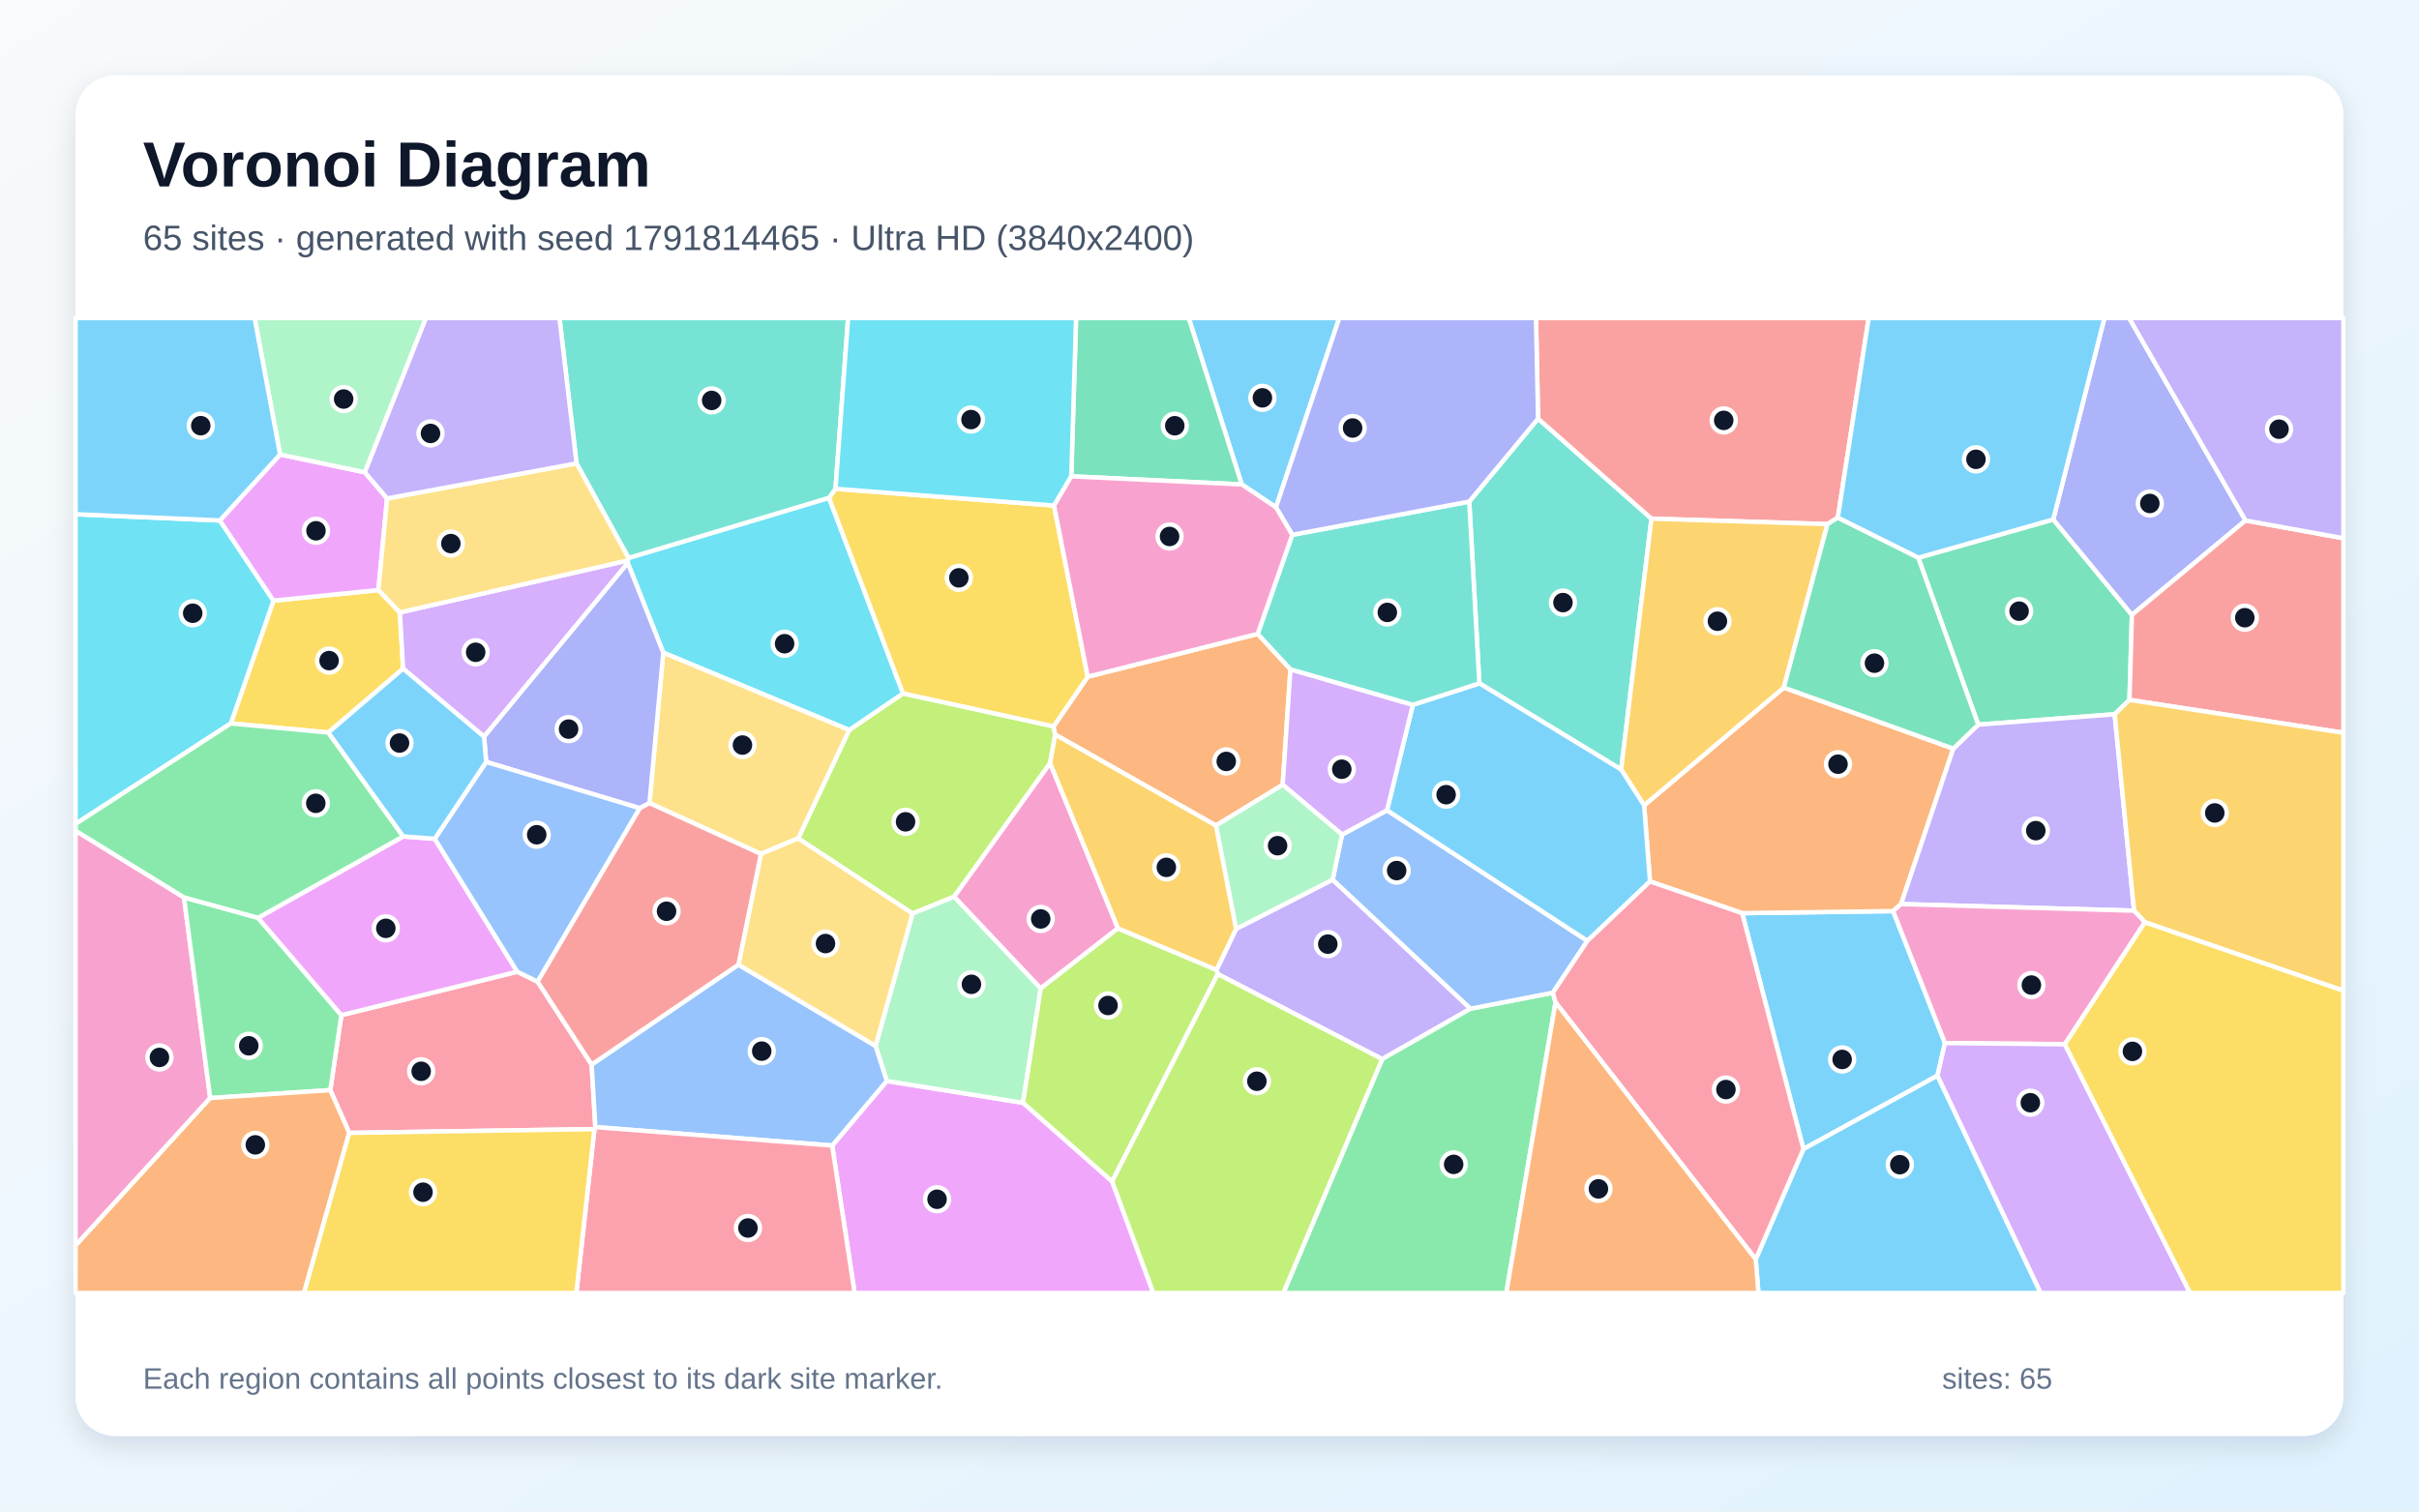
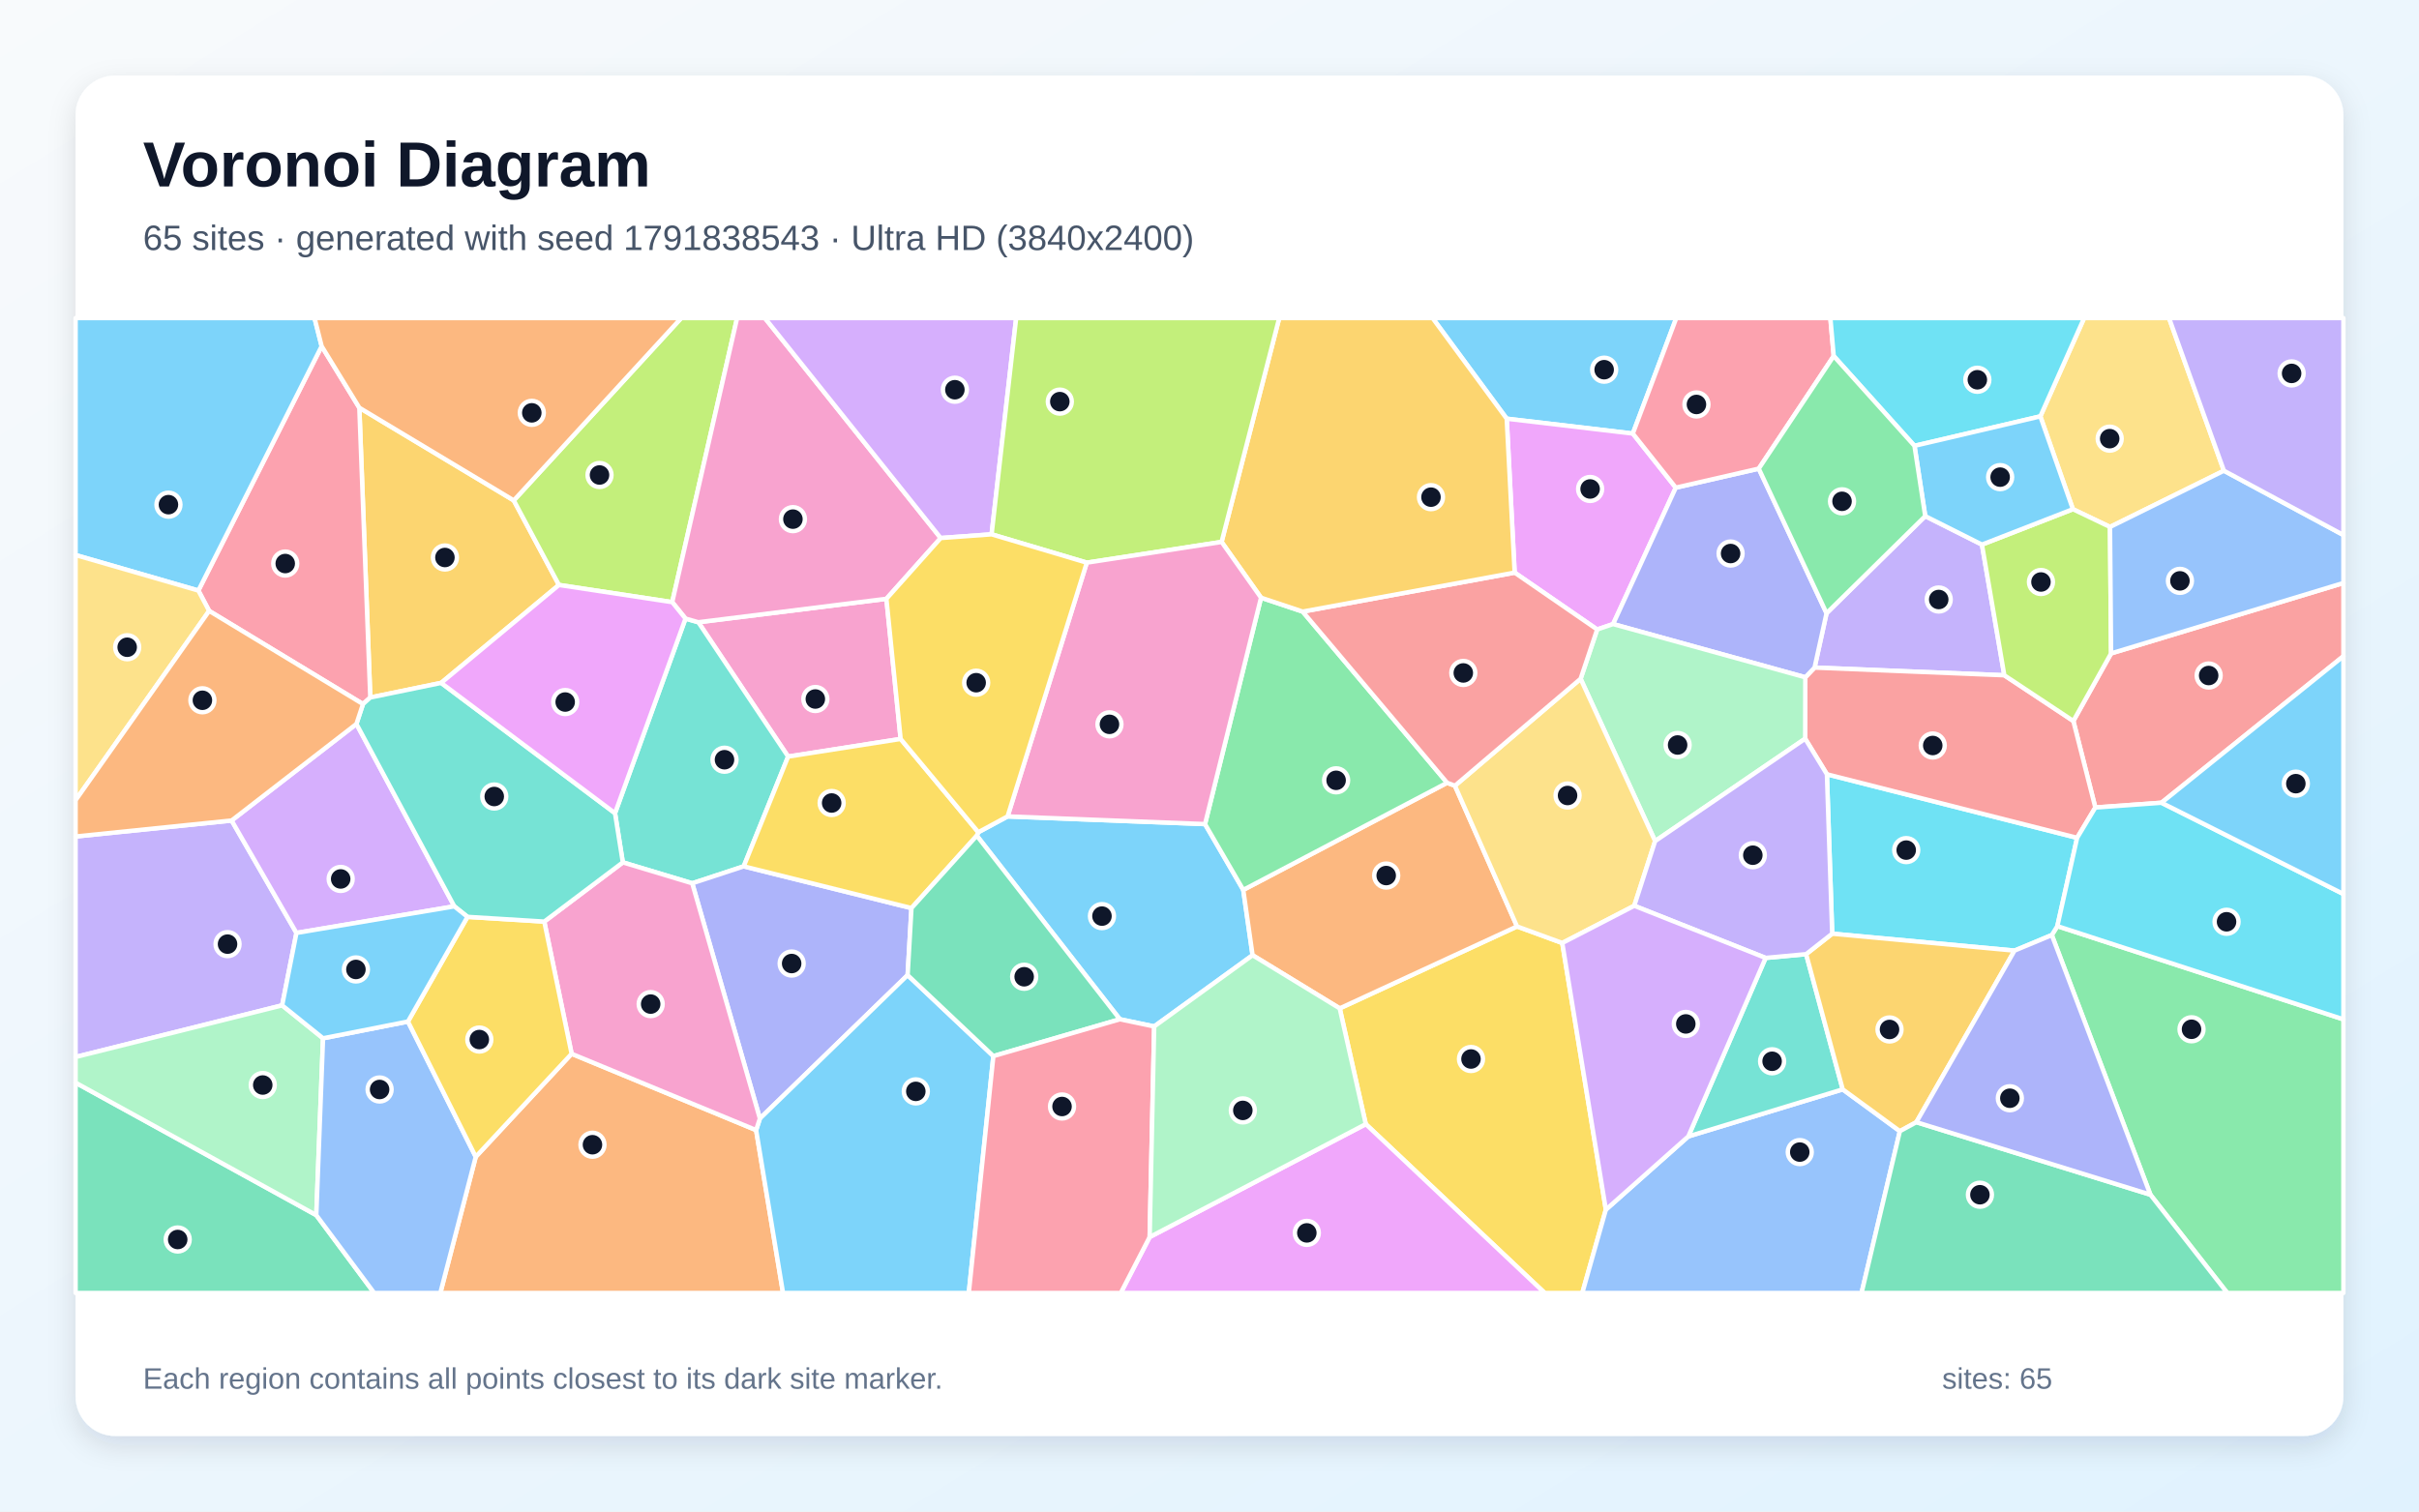
<svg xmlns="http://www.w3.org/2000/svg" width="3840" height="2400" viewBox="0 0 3840 2400" role="img" aria-labelledby="title description">
  <defs>
    <linearGradient id="background" x1="0" y1="0" x2="1" y2="1">
      <stop stop-color="#F8FAFC" />
      <stop offset="1" stop-color="#E0F2FE" />
    </linearGradient>
    <filter id="shadow" x="-5%" y="-5%" width="110%" height="110%">
      <feDropShadow dx="0" dy="15" stdDeviation="22" flood-color="#0F172A" flood-opacity=".12" />
    </filter>
  </defs>
  <rect width="3840" height="2400" fill="url(#background)" />
  <rect x="120" y="120" width="3600" height="2160" rx="63" fill="#FFFFFF" filter="url(#shadow)" />
  <g font-family="Arial, sans-serif">
    <text x="227" y="296" font-size="101" font-weight="700" fill="#0F172A">Voronoi Diagram</text>
-     <text x="227" y="397" font-size="56" fill="#475569">65 sites · generated with seed 1791814465 · Ultra HD (3840x2400)</text>
+     <text x="227" y="397" font-size="56" fill="#475569">65 sites · generated with seed 1791838543 · Ultra HD (3840x2400)</text>
  </g>
  <g stroke="#FFFFFF" stroke-width="7" stroke-linejoin="round">
-     <polygon points="3087.5,1656.2 3075.6,1707.9 2862.8,1824.5 2765.6,1449.9 3005.2,1446.6" fill="#38BDF8" fill-opacity="0.65" />
-     <polygon points="1933.1,1546.6 1931.2,1540.0 1962.2,1474.9 2115.5,1396.7 2334.4,1601.6 2194.1,1681.7" fill="#A78BFA" fill-opacity="0.65" />
-     <polygon points="120.0,1977.7 120.0,1319.0 292.1,1424.9 333.7,1743.5" fill="#F472B6" fill-opacity="0.65" />
-     <polygon points="2619.3,1399.6 2609.9,1278.8 2831.7,1091.7 3100.7,1188.7 3017.8,1435.5 3005.2,1446.6 2765.6,1449.9" fill="#FB923C" fill-opacity="0.65" />
-     <polygon points="600.7,936.9 634.8,972.4 639.9,1061.7 521.2,1163.1 366.4,1148.7 434.1,953.7" fill="#FACC15" fill-opacity="0.65" />
-     <polygon points="2194.1,1681.7 2334.4,1601.6 2465.1,1576.2 2469.3,1591.6 2391.2,2053.0 2037.2,2053.0" fill="#4ADE80" fill-opacity="0.65" />
-     <polygon points="2332.3,796.4 2441.6,664.7 2621.6,823.5 2573.5,1221.9 2348.4,1085.0" fill="#2DD4BF" fill-opacity="0.65" />
-     <polygon points="2465.1,1576.2 2334.4,1601.6 2115.5,1396.7 2130.4,1325.2 2201.8,1286.5 2519.9,1493.9" fill="#60A5FA" fill-opacity="0.65" />
-     <polygon points="1321.0,1818.9 1407.7,1716.4 1624.0,1751.0 1765.5,1875.8 1830.9,2053.0 1356.6,2053.0" fill="#E879F9" fill-opacity="0.65" />
-     <polygon points="3380.4,1111.3 3356.9,1134.1 3140.3,1150.6 3045.1,885.6 3259.4,824.8 3384.3,976.3" fill="#34D399" fill-opacity="0.65" />
-     <polygon points="2917.4,822.1 2901.0,832.2 2621.6,823.5 2441.6,664.7 2438.3,505.0 2966.4,505.0" fill="#F87171" fill-opacity="0.65" />
-     <polygon points="3564.6,826.4 3384.3,976.3 3259.4,824.8 3340.6,505.0 3379.9,505.0" fill="#818CF8" fill-opacity="0.65" />
-     <polygon points="2901.0,832.2 2831.7,1091.7 2609.9,1278.8 2573.5,1221.9 2621.6,823.5" fill="#FBBF24" fill-opacity="0.65" />
-     <polygon points="1672.5,1153.3 1675.0,1166.4 1667.0,1211.8 1514.7,1423.8 1448.6,1450.6 1267.0,1331.2 1348.0,1159.1 1433.5,1101.0" fill="#A3E635" fill-opacity="0.65" />
-     <polygon points="996.5,889.9 996.6,894.0 768.4,1169.7 639.9,1061.7 634.8,972.4" fill="#C084FC" fill-opacity="0.65" />
-     <polygon points="554.4,1798.8 524.3,1730.9 541.9,1611.9 821.1,1542.9 853.4,1558.7 939.2,1690.3 945.1,1789.6 943.6,1792.8" fill="#FB7185" fill-opacity="0.65" />
-     <polygon points="997.7,885.9 1316.0,790.4 1433.5,1101.0 1348.0,1159.1 1052.9,1036.3 996.6,894.0 996.5,889.9" fill="#22D3EE" fill-opacity="0.65" />
-     <polygon points="1624.0,1751.0 1407.7,1716.4 1389.9,1660.7 1448.6,1450.6 1514.7,1423.8 1652.1,1569.3" fill="#86EFAC" fill-opacity="0.65" />
-     <polygon points="1207.9,1355.9 1031.0,1275.1 1052.9,1036.3 1348.0,1159.1 1267.0,1331.2" fill="#FCD34D" fill-opacity="0.65" />
-     <polygon points="2519.9,1493.9 2201.8,1286.5 2242.8,1119.1 2348.4,1085.0 2573.5,1221.9 2609.9,1278.8 2619.3,1399.6" fill="#38BDF8" fill-opacity="0.65" />
-     <polygon points="3259.4,824.8 3045.1,885.6 2917.4,822.1 2966.4,505.0 3340.6,505.0" fill="#38BDF8" fill-opacity="0.65" />
-     <polygon points="3387.7,1446.0 3017.8,1435.5 3100.7,1188.7 3140.3,1150.6 3356.9,1134.1" fill="#A78BFA" fill-opacity="0.65" />
-     <polygon points="1774.7,1474.0 1652.1,1569.3 1514.7,1423.8 1667.0,1211.8" fill="#F472B6" fill-opacity="0.65" />
-     <polygon points="1930.2,1310.8 1675.0,1166.4 1672.5,1153.3 1726.7,1074.5 1996.5,1006.5 2048.5,1062.7 2036.2,1246.1" fill="#FB923C" fill-opacity="0.65" />
-     <polygon points="1673.2,802.7 1726.7,1074.5 1672.5,1153.3 1433.5,1101.0 1316.0,790.4 1326.3,776.1" fill="#FACC15" fill-opacity="0.65" />
-     <polygon points="333.7,1743.5 292.1,1424.9 409.6,1457.3 541.9,1611.9 524.3,1730.9" fill="#4ADE80" fill-opacity="0.65" />
-     <polygon points="1326.3,776.1 1316.0,790.4 997.7,885.9 915.2,735.8 888.1,505.0 1346.3,505.0" fill="#2DD4BF" fill-opacity="0.65" />
-     <polygon points="945.1,1789.6 939.2,1690.3 1172.2,1531.7 1389.9,1660.7 1407.7,1716.4 1321.0,1818.9" fill="#60A5FA" fill-opacity="0.65" />
-     <polygon points="640.1,1328.1 690.1,1331.8 821.1,1542.9 541.9,1611.9 409.6,1457.3" fill="#E879F9" fill-opacity="0.65" />
-     <polygon points="2901.0,832.2 2917.4,822.1 3045.1,885.6 3140.3,1150.6 3100.7,1188.7 2831.7,1091.7" fill="#34D399" fill-opacity="0.65" />
-     <polygon points="3380.4,1111.3 3384.3,976.3 3564.6,826.4 3720.0,854.6 3720.0,1163.5" fill="#F87171" fill-opacity="0.65" />
-     <polygon points="1052.9,1036.3 1031.0,1275.1 1015.7,1283.3 771.7,1209.8 768.4,1169.7 996.6,894.0" fill="#818CF8" fill-opacity="0.65" />
-     <polygon points="3404.9,1464.4 3387.7,1446.0 3356.9,1134.1 3380.4,1111.3 3720.0,1163.5 3720.0,1573.1" fill="#FBBF24" fill-opacity="0.65" />
-     <polygon points="1765.5,1875.8 1624.0,1751.0 1652.1,1569.3 1774.7,1474.0 1931.2,1540.0 1933.1,1546.6" fill="#A3E635" fill-opacity="0.65" />
-     <polygon points="2036.2,1246.1 2048.5,1062.7 2242.8,1119.1 2201.8,1286.5 2130.4,1325.2" fill="#C084FC" fill-opacity="0.65" />
-     <polygon points="943.6,1792.8 945.1,1789.6 1321.0,1818.9 1356.6,2053.0 914.9,2053.0" fill="#FB7185" fill-opacity="0.65" />
-     <polygon points="349.0,826.4 434.1,953.7 366.4,1148.7 120.0,1308.2 120.0,816.5" fill="#22D3EE" fill-opacity="0.65" />
-     <polygon points="1930.2,1310.8 2036.2,1246.1 2130.4,1325.2 2115.5,1396.7 1962.2,1474.9" fill="#86EFAC" fill-opacity="0.65" />
-     <polygon points="1172.2,1531.7 1207.9,1355.9 1267.0,1331.2 1448.6,1450.6 1389.9,1660.7" fill="#FCD34D" fill-opacity="0.65" />
-     <polygon points="2787.1,1999.5 2862.8,1824.5 3075.6,1707.9 3239.5,2053.0 2791.4,2053.0" fill="#38BDF8" fill-opacity="0.65" />
-     <polygon points="2025.5,805.5 1971.2,769.2 1887.0,505.0 2126.0,505.0" fill="#38BDF8" fill-opacity="0.65" />
-     <polygon points="3564.6,826.4 3379.9,505.0 3720.0,505.0 3720.0,854.6" fill="#A78BFA" fill-opacity="0.65" />
-     <polygon points="3277.8,1658.1 3087.5,1656.2 3005.2,1446.6 3017.8,1435.5 3387.7,1446.0 3404.9,1464.4" fill="#F472B6" fill-opacity="0.65" />
-     <polygon points="120.0,1977.7 333.7,1743.5 524.3,1730.9 554.4,1798.8 482.6,2053.0 120.0,2053.0" fill="#FB923C" fill-opacity="0.65" />
-     <polygon points="554.4,1798.8 943.6,1792.8 914.9,2053.0 482.6,2053.0" fill="#FACC15" fill-opacity="0.65" />
-     <polygon points="640.1,1328.1 409.6,1457.3 292.1,1424.9 120.0,1319.0 120.0,1308.2 366.4,1148.7 521.2,1163.1" fill="#4ADE80" fill-opacity="0.65" />
-     <polygon points="2051.4,849.2 2332.3,796.4 2348.4,1085.0 2242.8,1119.1 2048.5,1062.7 1996.5,1006.5" fill="#2DD4BF" fill-opacity="0.65" />
-     <polygon points="771.7,1209.8 1015.7,1283.3 853.4,1558.7 821.1,1542.9 690.1,1331.8" fill="#60A5FA" fill-opacity="0.65" />
-     <polygon points="444.6,721.6 579.2,749.9 614.5,791.4 600.7,936.9 434.1,953.7 349.0,826.4" fill="#E879F9" fill-opacity="0.65" />
-     <polygon points="1971.2,769.2 1700.6,756.3 1708.2,505.0 1887.0,505.0" fill="#34D399" fill-opacity="0.65" />
-     <polygon points="1172.2,1531.7 939.2,1690.3 853.4,1558.7 1015.7,1283.3 1031.0,1275.1 1207.9,1355.9" fill="#F87171" fill-opacity="0.65" />
-     <polygon points="2441.6,664.7 2332.3,796.4 2051.4,849.2 2025.5,805.5 2126.0,505.0 2438.3,505.0" fill="#818CF8" fill-opacity="0.65" />
-     <polygon points="1774.7,1474.0 1667.0,1211.8 1675.0,1166.4 1930.2,1310.8 1962.2,1474.9 1931.2,1540.0" fill="#FBBF24" fill-opacity="0.65" />
-     <polygon points="1765.5,1875.8 1933.1,1546.6 2194.1,1681.7 2037.2,2053.0 1830.9,2053.0" fill="#A3E635" fill-opacity="0.65" />
-     <polygon points="3075.6,1707.9 3087.5,1656.2 3277.8,1658.1 3476.6,2053.0 3239.5,2053.0" fill="#C084FC" fill-opacity="0.65" />
-     <polygon points="2469.3,1591.6 2465.1,1576.2 2519.9,1493.9 2619.3,1399.6 2765.6,1449.9 2862.8,1824.5 2787.1,1999.5" fill="#FB7185" fill-opacity="0.65" />
-     <polygon points="1700.6,756.3 1673.2,802.7 1326.3,776.1 1346.3,505.0 1708.2,505.0" fill="#22D3EE" fill-opacity="0.65" />
-     <polygon points="579.2,749.9 444.6,721.6 404.2,505.0 676.2,505.0" fill="#86EFAC" fill-opacity="0.65" />
-     <polygon points="915.2,735.8 997.7,885.9 996.5,889.9 634.8,972.4 600.7,936.9 614.5,791.4" fill="#FCD34D" fill-opacity="0.65" />
-     <polygon points="768.4,1169.7 771.7,1209.8 690.1,1331.8 640.1,1328.1 521.2,1163.1 639.9,1061.7" fill="#38BDF8" fill-opacity="0.65" />
-     <polygon points="444.6,721.6 349.0,826.4 120.0,816.5 120.0,505.0 404.2,505.0" fill="#38BDF8" fill-opacity="0.65" />
-     <polygon points="915.2,735.8 614.5,791.4 579.2,749.9 676.2,505.0 888.1,505.0" fill="#A78BFA" fill-opacity="0.65" />
-     <polygon points="1700.6,756.3 1971.2,769.2 2025.5,805.5 2051.4,849.2 1996.5,1006.5 1726.7,1074.5 1673.2,802.7" fill="#F472B6" fill-opacity="0.65" />
-     <polygon points="2469.3,1591.6 2787.1,1999.5 2791.4,2053.0 2391.2,2053.0" fill="#FB923C" fill-opacity="0.65" />
-     <polygon points="3277.8,1658.1 3404.9,1464.4 3720.0,1573.1 3720.0,2053.0 3476.6,2053.0" fill="#FACC15" fill-opacity="0.65" />
+     <polygon points="1599.5,1296.3 1912.9,1308.5 1973.6,1413.0 1988.4,1516.7 1832.2,1629.8 1777.7,1618.4 1550.6,1326.9 1553.0,1321.4" fill="#38BDF8" fill-opacity="0.65" />
+     <polygon points="447.9,1596.3 120.0,1678.3 120.0,1328.2 367.7,1302.8 470.6,1481.3" fill="#A78BFA" fill-opacity="0.65" />
+     <polygon points="1429.7,1173.3 1251.1,1201.3 1108.6,988.0 1407.1,950.8" fill="#F472B6" fill-opacity="0.65" />
+     <polygon points="755.2,1836.8 907.4,1673.2 1200.3,1794.4 1243.0,2053.0 699.0,2053.0" fill="#FB923C" fill-opacity="0.65" />
+     <polygon points="2168.1,1784.9 2126.7,1601.1 2408.2,1471.0 2480.0,1497.3 2549.2,1920.7 2511.8,2053.0 2452.1,2053.0" fill="#FACC15" fill-opacity="0.65" />
+     <polygon points="3413.6,1896.9 3257.1,1484.7 3265.9,1470.5 3720.0,1618.5 3720.0,2053.0 3535.7,2053.0" fill="#4ADE80" fill-opacity="0.65" />
+     <polygon points="1180.6,1375.6 1098.9,1402.5 988.7,1369.3 976.3,1291.2 1088.2,982.2 1108.6,988.0 1251.1,1201.3" fill="#2DD4BF" fill-opacity="0.65" />
+     <polygon points="2549.2,1920.7 2680.1,1804.4 2925.2,1729.7 3015.9,1796.1 2955.1,2053.0 2511.8,2053.0" fill="#60A5FA" fill-opacity="0.65" />
+     <polygon points="1825.0,1964.2 2168.1,1784.9 2452.1,2053.0 1779.1,2053.0" fill="#E879F9" fill-opacity="0.65" />
+     <polygon points="120.0,1719.1 502.1,1929.4 594.0,2053.0 120.0,2053.0" fill="#34D399" fill-opacity="0.65" />
+     <polygon points="3431.2,1274.6 3326.2,1282.2 3291.3,1144.8 3351.2,1037.5 3720.0,925.7 3720.0,1041.9" fill="#F87171" fill-opacity="0.65" />
+     <polygon points="1440.8,1548.3 1206.3,1776.0 1098.9,1402.5 1180.6,1375.6 1446.9,1441.9" fill="#818CF8" fill-opacity="0.65" />
+     <polygon points="815.6,794.6 887.3,928.8 700.3,1084.3 587.8,1107.5 570.4,647.4" fill="#FBBF24" fill-opacity="0.65" />
+     <polygon points="1067.1,956.1 887.3,928.8 815.6,794.6 1081.4,505.0 1170.1,505.0" fill="#A3E635" fill-opacity="0.65" />
+     <polygon points="565.8,1149.5 721.2,1439.1 470.6,1481.3 367.7,1302.8" fill="#C084FC" fill-opacity="0.65" />
+     <polygon points="570.4,647.4 587.8,1107.5 576.2,1117.9 332.0,970.0 314.9,937.7 510.6,549.7" fill="#FB7185" fill-opacity="0.65" />
+     <polygon points="3197.9,1509.4 2908.5,1482.5 2900.1,1229.4 3297.3,1330.3 3265.9,1470.5 3257.1,1484.7" fill="#22D3EE" fill-opacity="0.65" />
+     <polygon points="512.8,1648.6 502.1,1929.4 120.0,1719.1 120.0,1678.3 447.9,1596.3" fill="#86EFAC" fill-opacity="0.65" />
+     <polygon points="3530.3,747.4 3349.5,836.7 3290.6,808.5 3238.9,661.1 3308.4,505.0 3443.2,505.0" fill="#FCD34D" fill-opacity="0.65" />
+     <polygon points="2592.0,688.4 2391.8,664.8 2274.1,505.0 2661.0,505.0" fill="#38BDF8" fill-opacity="0.65" />
+     <polygon points="1200.3,1794.4 1206.3,1776.0 1440.8,1548.3 1576.9,1676.9 1537.9,2053.0 1243.0,2053.0" fill="#38BDF8" fill-opacity="0.65" />
+     <polygon points="3056.2,819.5 3146.2,864.7 3181.7,1072.2 2880.5,1060.0 2899.5,973.7" fill="#A78BFA" fill-opacity="0.65" />
+     <polygon points="1493.3,854.3 1407.1,950.8 1108.6,988.0 1088.2,982.2 1067.1,956.1 1170.1,505.0 1214.2,505.0" fill="#F472B6" fill-opacity="0.65" />
+     <polygon points="2297.2,1242.9 2309.6,1247.6 2408.2,1471.0 2126.7,1601.1 1988.4,1516.7 1973.6,1413.0" fill="#FB923C" fill-opacity="0.65" />
+     <polygon points="1446.9,1441.9 1180.6,1375.6 1251.1,1201.3 1429.7,1173.3 1553.0,1321.4 1550.6,1326.9" fill="#FACC15" fill-opacity="0.65" />
+     <polygon points="2001.8,949.0 2067.9,971.1 2297.2,1242.9 1973.6,1413.0 1912.9,1308.5" fill="#4ADE80" fill-opacity="0.65" />
+     <polygon points="2802.8,1521.0 2867.1,1515.0 2925.2,1729.7 2680.1,1804.4" fill="#2DD4BF" fill-opacity="0.65" />
+     <polygon points="502.1,1929.4 512.8,1648.6 647.6,1622.0 755.2,1836.8 699.0,2053.0 594.0,2053.0" fill="#60A5FA" fill-opacity="0.65" />
+     <polygon points="2660.2,774.3 2560.7,990.9 2535.4,999.5 2404.4,909.2 2391.8,664.8 2592.0,688.4" fill="#E879F9" fill-opacity="0.65" />
+     <polygon points="1576.9,1676.9 1440.8,1548.3 1446.9,1441.9 1550.6,1326.9 1777.7,1618.4" fill="#34D399" fill-opacity="0.65" />
+     <polygon points="2865.6,1172.9 2865.8,1075.4 2880.5,1060.0 3181.7,1072.2 3291.3,1144.8 3326.2,1282.2 3297.3,1330.3 2900.1,1229.4" fill="#F87171" fill-opacity="0.65" />
+     <polygon points="2560.7,990.9 2660.2,774.3 2791.9,744.1 2899.5,973.7 2880.5,1060.0 2865.8,1075.4" fill="#818CF8" fill-opacity="0.65" />
+     <polygon points="3042.1,1781.8 3015.9,1796.1 2925.2,1729.7 2867.1,1515.0 2908.5,1482.5 3197.9,1509.4" fill="#FBBF24" fill-opacity="0.65" />
+     <polygon points="3181.7,1072.2 3146.2,864.7 3290.6,808.5 3349.5,836.7 3351.2,1037.5 3291.3,1144.8" fill="#A3E635" fill-opacity="0.65" />
+     <polygon points="1574.1,848.4 1493.3,854.3 1214.2,505.0 1613.1,505.0" fill="#C084FC" fill-opacity="0.65" />
+     <polygon points="2910.9,565.3 2791.9,744.1 2660.2,774.3 2592.0,688.4 2661.0,505.0 2905.6,505.0" fill="#FB7185" fill-opacity="0.65" />
+     <polygon points="3238.9,661.1 3039.1,707.9 2910.9,565.3 2905.6,505.0 3308.4,505.0" fill="#22D3EE" fill-opacity="0.65" />
+     <polygon points="2627.4,1335.5 2509.1,1077.8 2535.4,999.5 2560.7,990.9 2865.8,1075.4 2865.6,1172.9" fill="#86EFAC" fill-opacity="0.65" />
+     <polygon points="2309.6,1247.6 2509.1,1077.8 2627.4,1335.5 2594.3,1438.2 2480.0,1497.3 2408.2,1471.0" fill="#FCD34D" fill-opacity="0.65" />
+     <polygon points="510.6,549.7 314.9,937.7 120.0,881.3 120.0,505.0 499.3,505.0" fill="#38BDF8" fill-opacity="0.65" />
+     <polygon points="3039.1,707.9 3238.9,661.1 3290.6,808.5 3146.2,864.7 3056.2,819.5" fill="#38BDF8" fill-opacity="0.65" />
+     <polygon points="2594.3,1438.2 2627.4,1335.5 2865.6,1172.9 2900.1,1229.4 2908.5,1482.5 2867.1,1515.0 2802.8,1521.0" fill="#A78BFA" fill-opacity="0.65" />
+     <polygon points="1206.3,1776.0 1200.3,1794.4 907.4,1673.2 864.0,1463.3 988.7,1369.3 1098.9,1402.5" fill="#F472B6" fill-opacity="0.65" />
+     <polygon points="815.6,794.6 570.4,647.4 510.6,549.7 499.3,505.0 1081.4,505.0" fill="#FB923C" fill-opacity="0.65" />
+     <polygon points="647.6,1622.0 742.1,1455.8 864.0,1463.3 907.4,1673.2 755.2,1836.8" fill="#FACC15" fill-opacity="0.65" />
+     <polygon points="3039.1,707.9 3056.2,819.5 2899.5,973.7 2791.9,744.1 2910.9,565.3" fill="#4ADE80" fill-opacity="0.65" />
+     <polygon points="864.0,1463.3 742.1,1455.8 721.2,1439.1 565.8,1149.5 576.2,1117.9 587.8,1107.5 700.3,1084.3 976.3,1291.2 988.7,1369.3" fill="#2DD4BF" fill-opacity="0.65" />
+     <polygon points="3351.2,1037.5 3349.5,836.7 3530.3,747.4 3720.0,849.5 3720.0,925.7" fill="#60A5FA" fill-opacity="0.65" />
+     <polygon points="1088.2,982.2 976.3,1291.2 700.3,1084.3 887.3,928.8 1067.1,956.1" fill="#E879F9" fill-opacity="0.65" />
+     <polygon points="3015.9,1796.1 3042.1,1781.8 3413.6,1896.9 3535.7,2053.0 2955.1,2053.0" fill="#34D399" fill-opacity="0.65" />
+     <polygon points="2067.9,971.1 2404.4,909.2 2535.4,999.5 2509.1,1077.8 2309.6,1247.6 2297.2,1242.9" fill="#F87171" fill-opacity="0.65" />
+     <polygon points="3042.1,1781.8 3197.9,1509.4 3257.1,1484.7 3413.6,1896.9" fill="#818CF8" fill-opacity="0.65" />
+     <polygon points="2391.8,664.8 2404.4,909.2 2067.9,971.1 2001.8,949.0 1939.2,860.5 2030.7,505.0 2274.1,505.0" fill="#FBBF24" fill-opacity="0.65" />
+     <polygon points="1939.2,860.5 1725.2,893.4 1574.1,848.4 1613.1,505.0 2030.7,505.0" fill="#A3E635" fill-opacity="0.65" />
+     <polygon points="2594.3,1438.2 2802.8,1521.0 2680.1,1804.4 2549.2,1920.7 2480.0,1497.3" fill="#C084FC" fill-opacity="0.65" />
+     <polygon points="1576.9,1676.9 1777.7,1618.4 1832.2,1629.8 1825.0,1964.2 1779.1,2053.0 1537.9,2053.0" fill="#FB7185" fill-opacity="0.65" />
+     <polygon points="3265.9,1470.5 3297.3,1330.3 3326.2,1282.2 3431.2,1274.6 3720.0,1419.5 3720.0,1618.5" fill="#22D3EE" fill-opacity="0.65" />
+     <polygon points="1832.2,1629.8 1988.4,1516.7 2126.7,1601.1 2168.1,1784.9 1825.0,1964.2" fill="#86EFAC" fill-opacity="0.65" />
+     <polygon points="314.9,937.7 332.0,970.0 120.0,1270.6 120.0,881.3" fill="#FCD34D" fill-opacity="0.65" />
+     <polygon points="742.1,1455.8 647.6,1622.0 512.8,1648.6 447.9,1596.3 470.6,1481.3 721.2,1439.1" fill="#38BDF8" fill-opacity="0.65" />
+     <polygon points="3431.2,1274.6 3720.0,1041.9 3720.0,1419.5" fill="#38BDF8" fill-opacity="0.65" />
+     <polygon points="3530.3,747.4 3443.2,505.0 3720.0,505.0 3720.0,849.5" fill="#A78BFA" fill-opacity="0.65" />
+     <polygon points="1725.2,893.4 1939.2,860.5 2001.8,949.0 1912.9,1308.5 1599.5,1296.3" fill="#F472B6" fill-opacity="0.65" />
+     <polygon points="332.0,970.0 576.2,1117.9 565.8,1149.5 367.7,1302.8 120.0,1328.2 120.0,1270.6" fill="#FB923C" fill-opacity="0.65" />
+     <polygon points="1429.7,1173.3 1407.1,950.8 1493.3,854.3 1574.1,848.4 1725.2,893.4 1599.5,1296.3 1553.0,1321.4" fill="#FACC15" fill-opacity="0.65" />
  </g>
  <g>
-     <circle cx="2924.3" cy="1682.2" r="19" fill="#0F172A" stroke="#FFFFFF" stroke-width="7" />
-     <circle cx="2107.8" cy="1499.1" r="19" fill="#0F172A" stroke="#FFFFFF" stroke-width="7" />
-     <circle cx="253.1" cy="1679.0" r="19" fill="#0F172A" stroke="#FFFFFF" stroke-width="7" />
-     <circle cx="2917.7" cy="1213.4" r="19" fill="#0F172A" stroke="#FFFFFF" stroke-width="7" />
-     <circle cx="522.4" cy="1048.9" r="19" fill="#0F172A" stroke="#FFFFFF" stroke-width="7" />
-     <circle cx="2307.6" cy="1848.8" r="19" fill="#0F172A" stroke="#FFFFFF" stroke-width="7" />
-     <circle cx="2481.1" cy="956.8" r="19" fill="#0F172A" stroke="#FFFFFF" stroke-width="7" />
-     <circle cx="2217.1" cy="1382.3" r="19" fill="#0F172A" stroke="#FFFFFF" stroke-width="7" />
-     <circle cx="1487.5" cy="1904.2" r="19" fill="#0F172A" stroke="#FFFFFF" stroke-width="7" />
-     <circle cx="3205.2" cy="970.4" r="19" fill="#0F172A" stroke="#FFFFFF" stroke-width="7" />
-     <circle cx="2736.3" cy="667.5" r="19" fill="#0F172A" stroke="#FFFFFF" stroke-width="7" />
-     <circle cx="3412.7" cy="799.4" r="19" fill="#0F172A" stroke="#FFFFFF" stroke-width="7" />
-     <circle cx="2726.3" cy="986.4" r="19" fill="#0F172A" stroke="#FFFFFF" stroke-width="7" />
-     <circle cx="1437.5" cy="1304.9" r="19" fill="#0F172A" stroke="#FFFFFF" stroke-width="7" />
-     <circle cx="755.1" cy="1035.7" r="19" fill="#0F172A" stroke="#FFFFFF" stroke-width="7" />
-     <circle cx="668.6" cy="1701.0" r="19" fill="#0F172A" stroke="#FFFFFF" stroke-width="7" />
-     <circle cx="1245.5" cy="1022.1" r="19" fill="#0F172A" stroke="#FFFFFF" stroke-width="7" />
-     <circle cx="1542.1" cy="1562.9" r="19" fill="#0F172A" stroke="#FFFFFF" stroke-width="7" />
-     <circle cx="1178.6" cy="1183.0" r="19" fill="#0F172A" stroke="#FFFFFF" stroke-width="7" />
-     <circle cx="2295.6" cy="1261.8" r="19" fill="#0F172A" stroke="#FFFFFF" stroke-width="7" />
-     <circle cx="3136.7" cy="729.3" r="19" fill="#0F172A" stroke="#FFFFFF" stroke-width="7" />
-     <circle cx="3231.7" cy="1318.9" r="19" fill="#0F172A" stroke="#FFFFFF" stroke-width="7" />
-     <circle cx="1652.1" cy="1459.1" r="19" fill="#0F172A" stroke="#FFFFFF" stroke-width="7" />
-     <circle cx="1946.6" cy="1209.0" r="19" fill="#0F172A" stroke="#FFFFFF" stroke-width="7" />
-     <circle cx="1522.1" cy="917.5" r="19" fill="#0F172A" stroke="#FFFFFF" stroke-width="7" />
-     <circle cx="394.9" cy="1660.5" r="19" fill="#0F172A" stroke="#FFFFFF" stroke-width="7" />
-     <circle cx="1129.7" cy="635.8" r="19" fill="#0F172A" stroke="#FFFFFF" stroke-width="7" />
-     <circle cx="1209.2" cy="1669.0" r="19" fill="#0F172A" stroke="#FFFFFF" stroke-width="7" />
-     <circle cx="612.5" cy="1474.0" r="19" fill="#0F172A" stroke="#FFFFFF" stroke-width="7" />
-     <circle cx="2975.6" cy="1053.0" r="19" fill="#0F172A" stroke="#FFFFFF" stroke-width="7" />
-     <circle cx="3563.5" cy="980.8" r="19" fill="#0F172A" stroke="#FFFFFF" stroke-width="7" />
-     <circle cx="902.6" cy="1157.7" r="19" fill="#0F172A" stroke="#FFFFFF" stroke-width="7" />
-     <circle cx="3515.8" cy="1290.8" r="19" fill="#0F172A" stroke="#FFFFFF" stroke-width="7" />
-     <circle cx="1758.9" cy="1596.5" r="19" fill="#0F172A" stroke="#FFFFFF" stroke-width="7" />
-     <circle cx="2130.0" cy="1221.4" r="19" fill="#0F172A" stroke="#FFFFFF" stroke-width="7" />
-     <circle cx="1187.3" cy="1949.8" r="19" fill="#0F172A" stroke="#FFFFFF" stroke-width="7" />
-     <circle cx="305.9" cy="973.7" r="19" fill="#0F172A" stroke="#FFFFFF" stroke-width="7" />
-     <circle cx="2028.1" cy="1342.8" r="19" fill="#0F172A" stroke="#FFFFFF" stroke-width="7" />
-     <circle cx="1310.4" cy="1498.2" r="19" fill="#0F172A" stroke="#FFFFFF" stroke-width="7" />
-     <circle cx="3015.8" cy="1849.3" r="19" fill="#0F172A" stroke="#FFFFFF" stroke-width="7" />
-     <circle cx="2004.0" cy="631.7" r="19" fill="#0F172A" stroke="#FFFFFF" stroke-width="7" />
-     <circle cx="3617.8" cy="681.5" r="19" fill="#0F172A" stroke="#FFFFFF" stroke-width="7" />
-     <circle cx="3224.7" cy="1564.1" r="19" fill="#0F172A" stroke="#FFFFFF" stroke-width="7" />
-     <circle cx="405.3" cy="1817.8" r="19" fill="#0F172A" stroke="#FFFFFF" stroke-width="7" />
-     <circle cx="671.5" cy="1893.0" r="19" fill="#0F172A" stroke="#FFFFFF" stroke-width="7" />
-     <circle cx="501.3" cy="1275.5" r="19" fill="#0F172A" stroke="#FFFFFF" stroke-width="7" />
-     <circle cx="2202.3" cy="972.4" r="19" fill="#0F172A" stroke="#FFFFFF" stroke-width="7" />
-     <circle cx="852.0" cy="1325.4" r="19" fill="#0F172A" stroke="#FFFFFF" stroke-width="7" />
-     <circle cx="501.6" cy="842.8" r="19" fill="#0F172A" stroke="#FFFFFF" stroke-width="7" />
-     <circle cx="1864.9" cy="676.0" r="19" fill="#0F172A" stroke="#FFFFFF" stroke-width="7" />
-     <circle cx="1058.1" cy="1446.9" r="19" fill="#0F172A" stroke="#FFFFFF" stroke-width="7" />
-     <circle cx="2147.2" cy="679.6" r="19" fill="#0F172A" stroke="#FFFFFF" stroke-width="7" />
-     <circle cx="1851.5" cy="1377.2" r="19" fill="#0F172A" stroke="#FFFFFF" stroke-width="7" />
-     <circle cx="1995.2" cy="1716.8" r="19" fill="#0F172A" stroke="#FFFFFF" stroke-width="7" />
-     <circle cx="3223.0" cy="1750.9" r="19" fill="#0F172A" stroke="#FFFFFF" stroke-width="7" />
-     <circle cx="2739.8" cy="1730.0" r="19" fill="#0F172A" stroke="#FFFFFF" stroke-width="7" />
-     <circle cx="1541.4" cy="666.2" r="19" fill="#0F172A" stroke="#FFFFFF" stroke-width="7" />
-     <circle cx="545.5" cy="633.6" r="19" fill="#0F172A" stroke="#FFFFFF" stroke-width="7" />
-     <circle cx="715.7" cy="863.1" r="19" fill="#0F172A" stroke="#FFFFFF" stroke-width="7" />
-     <circle cx="634.2" cy="1179.8" r="19" fill="#0F172A" stroke="#FFFFFF" stroke-width="7" />
-     <circle cx="318.7" cy="675.9" r="19" fill="#0F172A" stroke="#FFFFFF" stroke-width="7" />
-     <circle cx="683.4" cy="688.2" r="19" fill="#0F172A" stroke="#FFFFFF" stroke-width="7" />
-     <circle cx="1856.6" cy="851.8" r="19" fill="#0F172A" stroke="#FFFFFF" stroke-width="7" />
-     <circle cx="2537.4" cy="1887.7" r="19" fill="#0F172A" stroke="#FFFFFF" stroke-width="7" />
-     <circle cx="3385.1" cy="1669.4" r="19" fill="#0F172A" stroke="#FFFFFF" stroke-width="7" />
+     <circle cx="1749.3" cy="1454.6" r="19" fill="#0F172A" stroke="#FFFFFF" stroke-width="7" />
+     <circle cx="361.2" cy="1499.1" r="19" fill="#0F172A" stroke="#FFFFFF" stroke-width="7" />
+     <circle cx="1294.3" cy="1109.9" r="19" fill="#0F172A" stroke="#FFFFFF" stroke-width="7" />
+     <circle cx="940.5" cy="1817.6" r="19" fill="#0F172A" stroke="#FFFFFF" stroke-width="7" />
+     <circle cx="2335.1" cy="1681.5" r="19" fill="#0F172A" stroke="#FFFFFF" stroke-width="7" />
+     <circle cx="3478.9" cy="1634.3" r="19" fill="#0F172A" stroke="#FFFFFF" stroke-width="7" />
+     <circle cx="1150.1" cy="1206.3" r="19" fill="#0F172A" stroke="#FFFFFF" stroke-width="7" />
+     <circle cx="2857.0" cy="1829.3" r="19" fill="#0F172A" stroke="#FFFFFF" stroke-width="7" />
+     <circle cx="2074.5" cy="1957.6" r="19" fill="#0F172A" stroke="#FFFFFF" stroke-width="7" />
+     <circle cx="282.1" cy="1968.1" r="19" fill="#0F172A" stroke="#FFFFFF" stroke-width="7" />
+     <circle cx="3506.1" cy="1072.6" r="19" fill="#0F172A" stroke="#FFFFFF" stroke-width="7" />
+     <circle cx="1256.7" cy="1529.9" r="19" fill="#0F172A" stroke="#FFFFFF" stroke-width="7" />
+     <circle cx="706.3" cy="885.2" r="19" fill="#0F172A" stroke="#FFFFFF" stroke-width="7" />
+     <circle cx="951.7" cy="754.2" r="19" fill="#0F172A" stroke="#FFFFFF" stroke-width="7" />
+     <circle cx="540.8" cy="1395.6" r="19" fill="#0F172A" stroke="#FFFFFF" stroke-width="7" />
+     <circle cx="452.8" cy="894.8" r="19" fill="#0F172A" stroke="#FFFFFF" stroke-width="7" />
+     <circle cx="3026.0" cy="1349.8" r="19" fill="#0F172A" stroke="#FFFFFF" stroke-width="7" />
+     <circle cx="417.1" cy="1722.8" r="19" fill="#0F172A" stroke="#FFFFFF" stroke-width="7" />
+     <circle cx="3349.0" cy="696.5" r="19" fill="#0F172A" stroke="#FFFFFF" stroke-width="7" />
+     <circle cx="2546.5" cy="587.0" r="19" fill="#0F172A" stroke="#FFFFFF" stroke-width="7" />
+     <circle cx="1453.8" cy="1732.9" r="19" fill="#0F172A" stroke="#FFFFFF" stroke-width="7" />
+     <circle cx="3077.6" cy="951.9" r="19" fill="#0F172A" stroke="#FFFFFF" stroke-width="7" />
+     <circle cx="1258.7" cy="824.3" r="19" fill="#0F172A" stroke="#FFFFFF" stroke-width="7" />
+     <circle cx="2200.5" cy="1390.2" r="19" fill="#0F172A" stroke="#FFFFFF" stroke-width="7" />
+     <circle cx="1320.2" cy="1275.0" r="19" fill="#0F172A" stroke="#FFFFFF" stroke-width="7" />
+     <circle cx="2121.0" cy="1239.0" r="19" fill="#0F172A" stroke="#FFFFFF" stroke-width="7" />
+     <circle cx="2813.1" cy="1685.1" r="19" fill="#0F172A" stroke="#FFFFFF" stroke-width="7" />
+     <circle cx="602.6" cy="1729.9" r="19" fill="#0F172A" stroke="#FFFFFF" stroke-width="7" />
+     <circle cx="2524.2" cy="776.4" r="19" fill="#0F172A" stroke="#FFFFFF" stroke-width="7" />
+     <circle cx="1625.8" cy="1550.9" r="19" fill="#0F172A" stroke="#FFFFFF" stroke-width="7" />
+     <circle cx="3068.1" cy="1183.7" r="19" fill="#0F172A" stroke="#FFFFFF" stroke-width="7" />
+     <circle cx="2747.2" cy="878.9" r="19" fill="#0F172A" stroke="#FFFFFF" stroke-width="7" />
+     <circle cx="2999.5" cy="1634.6" r="19" fill="#0F172A" stroke="#FFFFFF" stroke-width="7" />
+     <circle cx="3239.9" cy="924.1" r="19" fill="#0F172A" stroke="#FFFFFF" stroke-width="7" />
+     <circle cx="1515.8" cy="618.8" r="19" fill="#0F172A" stroke="#FFFFFF" stroke-width="7" />
+     <circle cx="2693.0" cy="642.2" r="19" fill="#0F172A" stroke="#FFFFFF" stroke-width="7" />
+     <circle cx="3138.9" cy="603.0" r="19" fill="#0F172A" stroke="#FFFFFF" stroke-width="7" />
+     <circle cx="2663.1" cy="1182.9" r="19" fill="#0F172A" stroke="#FFFFFF" stroke-width="7" />
+     <circle cx="2488.4" cy="1263.1" r="19" fill="#0F172A" stroke="#FFFFFF" stroke-width="7" />
+     <circle cx="267.4" cy="801.3" r="19" fill="#0F172A" stroke="#FFFFFF" stroke-width="7" />
+     <circle cx="3175.1" cy="757.6" r="19" fill="#0F172A" stroke="#FFFFFF" stroke-width="7" />
+     <circle cx="2782.5" cy="1357.9" r="19" fill="#0F172A" stroke="#FFFFFF" stroke-width="7" />
+     <circle cx="1032.9" cy="1594.3" r="19" fill="#0F172A" stroke="#FFFFFF" stroke-width="7" />
+     <circle cx="844.2" cy="655.5" r="19" fill="#0F172A" stroke="#FFFFFF" stroke-width="7" />
+     <circle cx="760.9" cy="1650.6" r="19" fill="#0F172A" stroke="#FFFFFF" stroke-width="7" />
+     <circle cx="2924.1" cy="796.0" r="19" fill="#0F172A" stroke="#FFFFFF" stroke-width="7" />
+     <circle cx="784.6" cy="1264.7" r="19" fill="#0F172A" stroke="#FFFFFF" stroke-width="7" />
+     <circle cx="3460.5" cy="922.3" r="19" fill="#0F172A" stroke="#FFFFFF" stroke-width="7" />
+     <circle cx="897.2" cy="1114.7" r="19" fill="#0F172A" stroke="#FFFFFF" stroke-width="7" />
+     <circle cx="3143.0" cy="1897.0" r="19" fill="#0F172A" stroke="#FFFFFF" stroke-width="7" />
+     <circle cx="2322.9" cy="1068.5" r="19" fill="#0F172A" stroke="#FFFFFF" stroke-width="7" />
+     <circle cx="3190.5" cy="1743.8" r="19" fill="#0F172A" stroke="#FFFFFF" stroke-width="7" />
+     <circle cx="2271.6" cy="789.4" r="19" fill="#0F172A" stroke="#FFFFFF" stroke-width="7" />
+     <circle cx="1682.4" cy="637.7" r="19" fill="#0F172A" stroke="#FFFFFF" stroke-width="7" />
+     <circle cx="2676.1" cy="1625.8" r="19" fill="#0F172A" stroke="#FFFFFF" stroke-width="7" />
+     <circle cx="1685.9" cy="1756.9" r="19" fill="#0F172A" stroke="#FFFFFF" stroke-width="7" />
+     <circle cx="3534.5" cy="1463.6" r="19" fill="#0F172A" stroke="#FFFFFF" stroke-width="7" />
+     <circle cx="1972.9" cy="1763.1" r="19" fill="#0F172A" stroke="#FFFFFF" stroke-width="7" />
+     <circle cx="201.9" cy="1027.7" r="19" fill="#0F172A" stroke="#FFFFFF" stroke-width="7" />
+     <circle cx="565.0" cy="1539.3" r="19" fill="#0F172A" stroke="#FFFFFF" stroke-width="7" />
+     <circle cx="3644.5" cy="1244.3" r="19" fill="#0F172A" stroke="#FFFFFF" stroke-width="7" />
+     <circle cx="3637.8" cy="592.9" r="19" fill="#0F172A" stroke="#FFFFFF" stroke-width="7" />
+     <circle cx="1761.2" cy="1150.1" r="19" fill="#0F172A" stroke="#FFFFFF" stroke-width="7" />
+     <circle cx="321.3" cy="1111.9" r="19" fill="#0F172A" stroke="#FFFFFF" stroke-width="7" />
+     <circle cx="1549.6" cy="1084.0" r="19" fill="#0F172A" stroke="#FFFFFF" stroke-width="7" />
  </g>
  <g font-family="Arial, sans-serif" font-size="47" fill="#64748B">
    <text x="227" y="2205">Each region contains all points closest to its dark site marker.</text>
    <text x="3083" y="2205">sites: 65</text>
  </g>
</svg>
